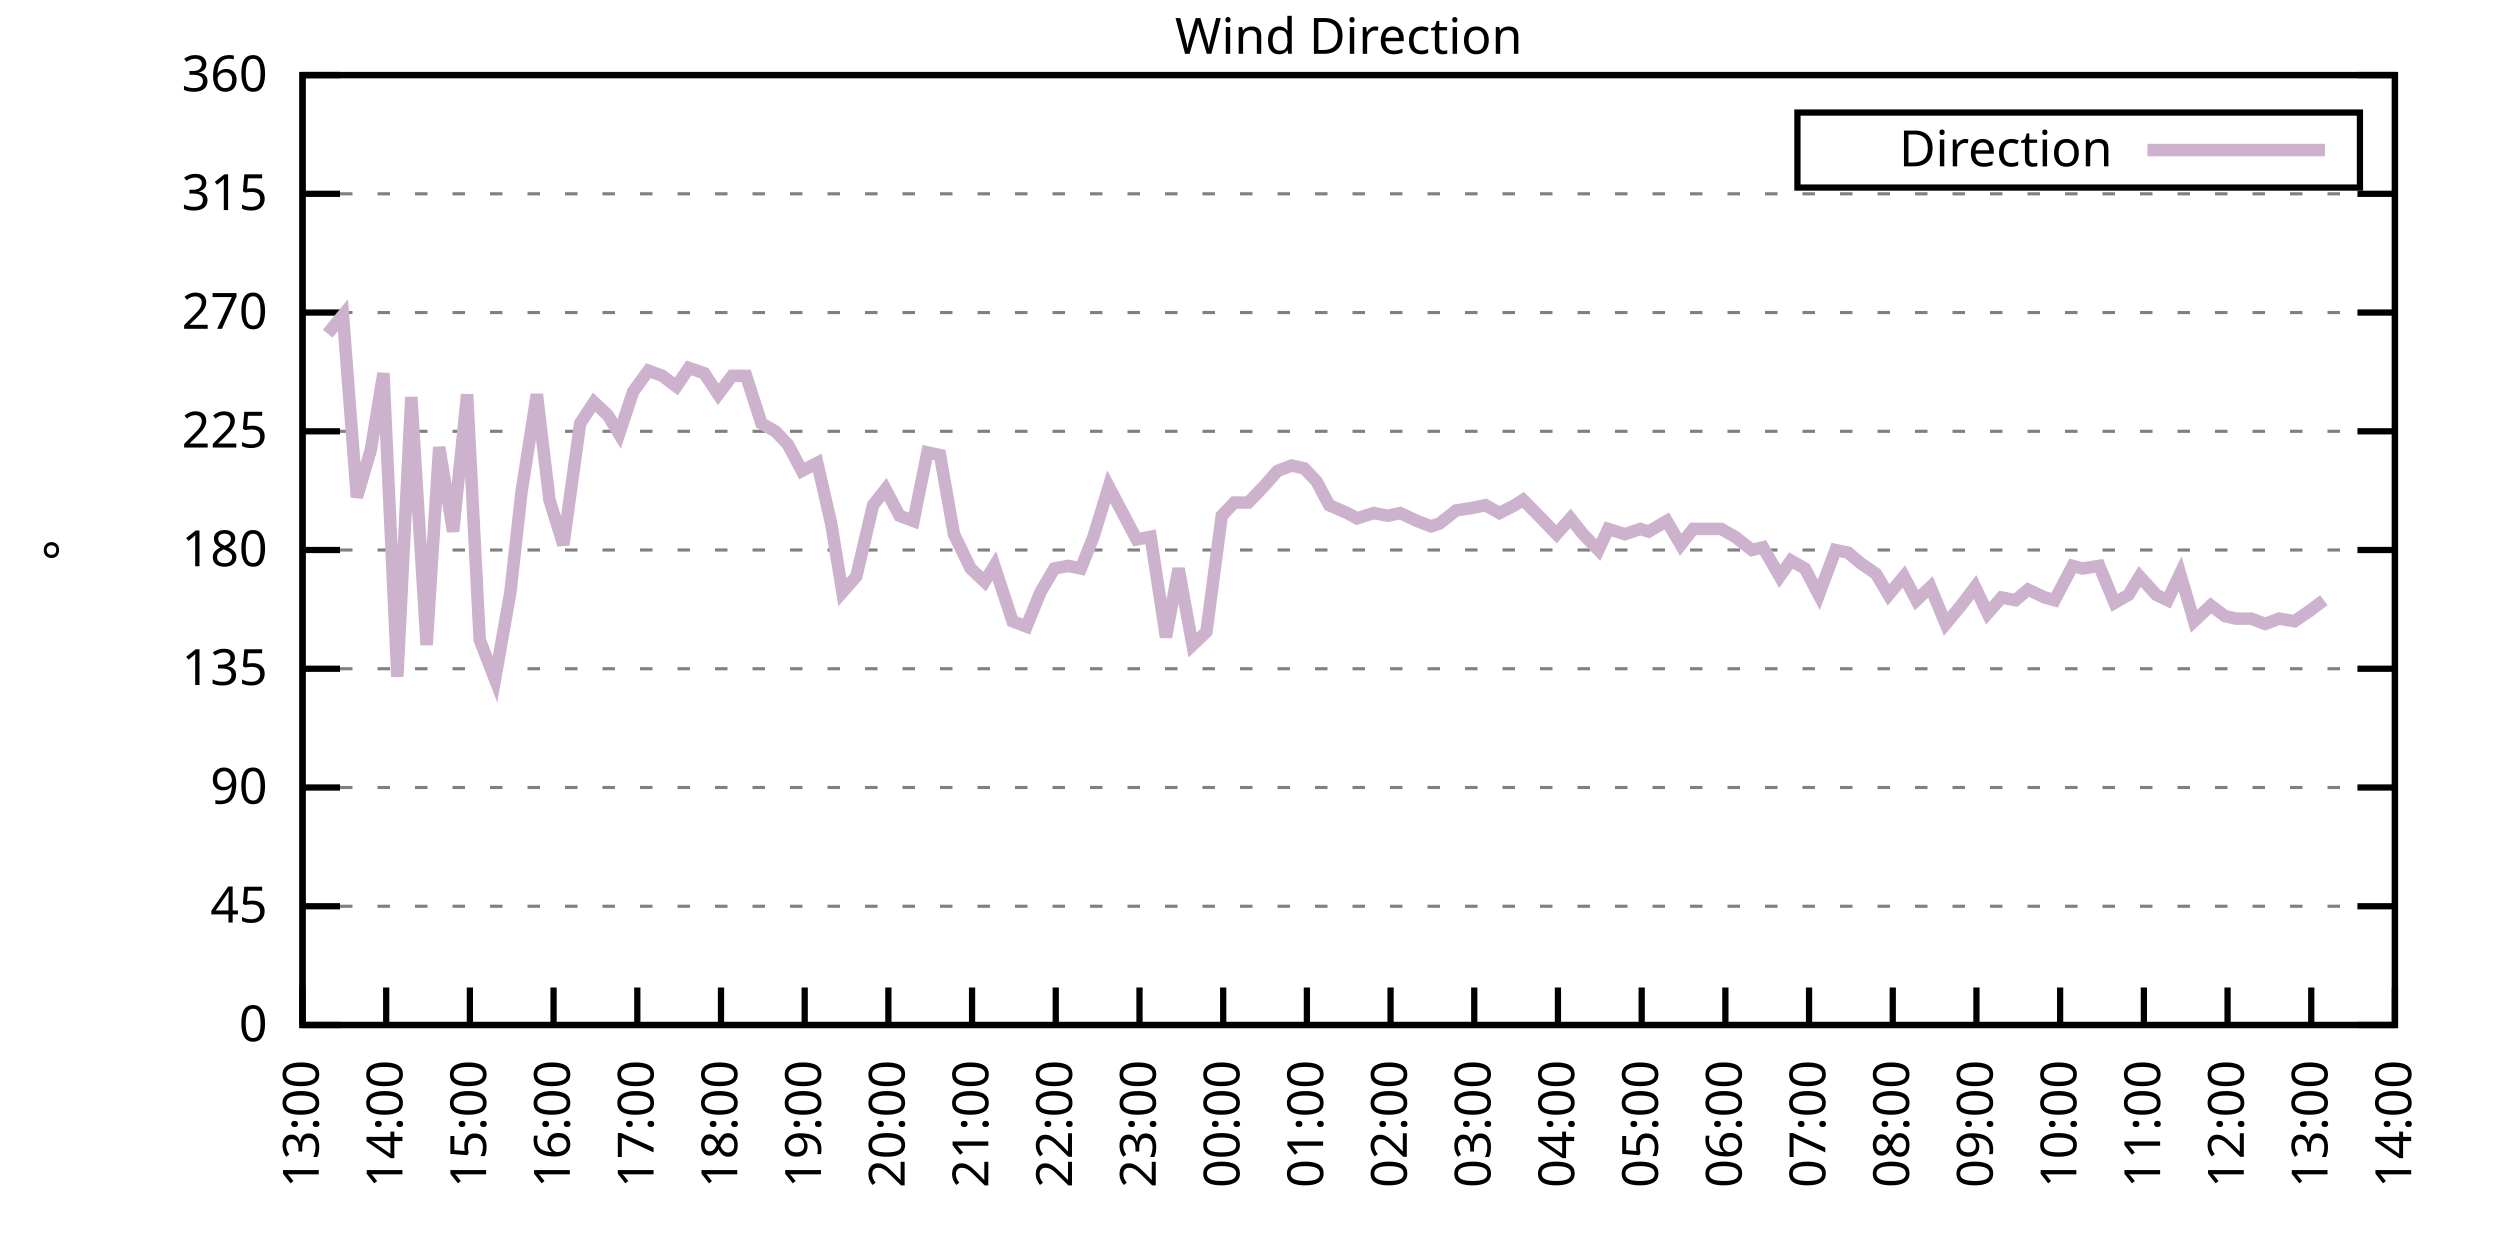
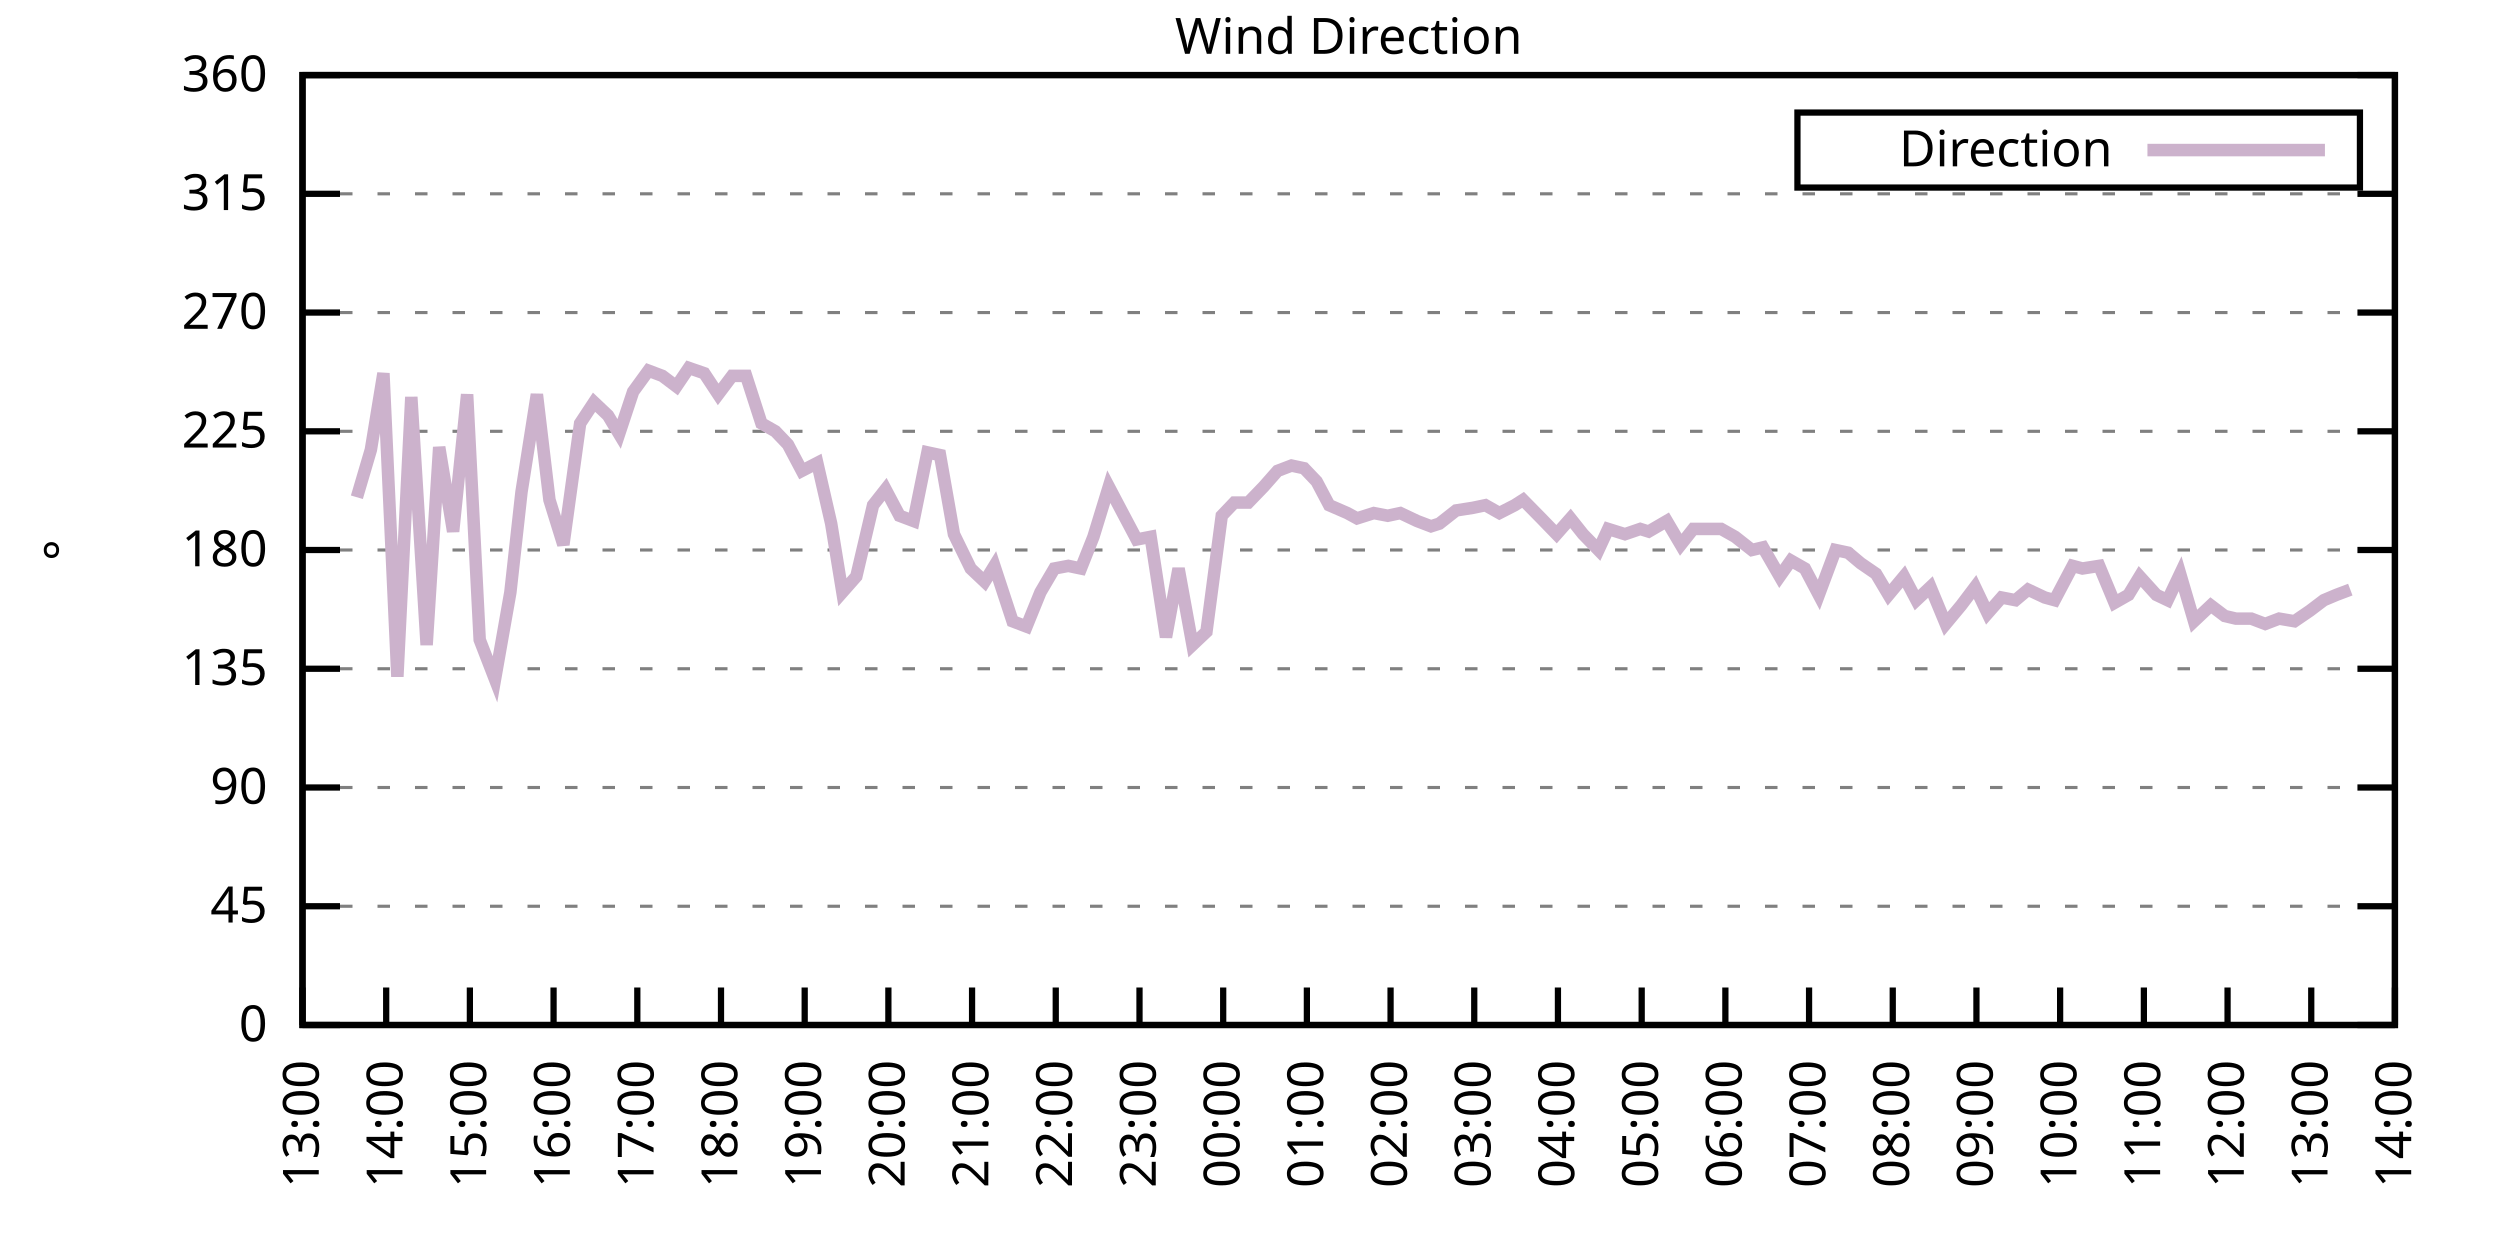
<svg xmlns="http://www.w3.org/2000/svg" xmlns:xlink="http://www.w3.org/1999/xlink" width="400" height="200" viewBox="0 0 400 200">
  <g id="gnuplot_canvas">
    <rect x="0" y="0" width="400" height="200" fill="none" />
    <defs>
      <circle id="gpDot" r="0.5" stroke-width="0.5" stroke="currentColor" />
      <path id="gpPt0" stroke-width="0.333" stroke="currentColor" d="M-1,0 h2 M0,-1 v2" />
      <path id="gpPt1" stroke-width="0.333" stroke="currentColor" d="M-1,-1 L1,1 M1,-1 L-1,1" />
      <path id="gpPt2" stroke-width="0.333" stroke="currentColor" d="M-1,0 L1,0 M0,-1 L0,1 M-1,-1 L1,1 M-1,1 L1,-1" />
      <rect id="gpPt3" stroke-width="0.333" stroke="currentColor" x="-1" y="-1" width="2" height="2" />
      <rect id="gpPt4" stroke-width="0.333" stroke="currentColor" fill="currentColor" x="-1" y="-1" width="2" height="2" />
      <circle id="gpPt5" stroke-width="0.333" stroke="currentColor" cx="0" cy="0" r="1" />
      <use xlink:href="#gpPt5" id="gpPt6" fill="currentColor" stroke="none" />
      <path id="gpPt7" stroke-width="0.333" stroke="currentColor" d="M0,-1.33 L-1.33,0.67 L1.33,0.67 z" />
      <use xlink:href="#gpPt7" id="gpPt8" fill="currentColor" stroke="none" />
      <use xlink:href="#gpPt7" id="gpPt9" stroke="currentColor" transform="rotate(180)" />
      <use xlink:href="#gpPt9" id="gpPt10" fill="currentColor" stroke="none" />
      <use xlink:href="#gpPt3" id="gpPt11" stroke="currentColor" transform="rotate(45)" />
      <use xlink:href="#gpPt11" id="gpPt12" fill="currentColor" stroke="none" />
      <path id="gpPt13" stroke-width="0.333" stroke="currentColor" d="M0,1.330 L1.265,0.411 L0.782,-1.067 L-0.782,-1.076 L-1.265,0.411 z" />
      <use xlink:href="#gpPt13" id="gpPt14" fill="currentColor" stroke="none" />
      <filter id="textbox" filterUnits="objectBoundingBox" x="0" y="0" height="1" width="1">
        <feFlood flood-color="white" flood-opacity="1" result="bgnd" />
        <feComposite in="SourceGraphic" in2="bgnd" operator="atop" />
      </filter>
      <filter id="greybox" filterUnits="objectBoundingBox" x="0" y="0" height="1" width="1">
        <feFlood flood-color="lightgrey" flood-opacity="1" result="grey" />
        <feComposite in="SourceGraphic" in2="grey" operator="atop" />
      </filter>
    </defs>
    <g fill="none" color="white" stroke="currentColor" stroke-width="1.00" stroke-linecap="butt" stroke-linejoin="miter">
</g>
    <g fill="none" color="black" stroke="currentColor" stroke-width="1.00" stroke-linecap="butt" stroke-linejoin="miter">
      <g stroke="none" shape-rendering="crispEdges">
        <polygon fill="rgb(255, 255, 255)" points="48.40,164.00 383.18,164.00 383.18,12.02 48.40,12.02 " />
      </g>
    </g>
    <g fill="none" color="black" stroke="currentColor" stroke-width="1.00" stroke-linecap="butt" stroke-linejoin="miter">
</g>
    <g fill="none" color="black" stroke="black" stroke-width="0.50" stroke-linecap="butt" stroke-linejoin="miter">
</g>
    <g fill="none" color="gray" stroke="currentColor" stroke-width="0.50" stroke-linecap="butt" stroke-linejoin="miter">
      <path stroke="gray" stroke-dasharray="2,4" class="gridline" d="M48.40,164.00 L383.19,164.00  " />
    </g>
    <g fill="none" color="gray" stroke="gray" stroke-width="1.00" stroke-linecap="butt" stroke-linejoin="miter">
</g>
    <g fill="none" color="black" stroke="currentColor" stroke-width="1.00" stroke-linecap="butt" stroke-linejoin="miter">
      <path stroke="black" d="M48.40,164.00 L54.40,164.00 M383.19,164.00 L377.19,164.00  " />
      <g transform="translate(42.80,166.60)" stroke="none" fill="black" font-family="Sans" font-size="8.00" text-anchor="end">
        <text>
          <tspan font-family="Sans"> 0</tspan>
        </text>
      </g>
    </g>
    <g fill="none" color="black" stroke="currentColor" stroke-width="1.00" stroke-linecap="butt" stroke-linejoin="miter">
</g>
    <g fill="none" color="black" stroke="black" stroke-width="0.50" stroke-linecap="butt" stroke-linejoin="miter">
</g>
    <g fill="none" color="gray" stroke="currentColor" stroke-width="0.50" stroke-linecap="butt" stroke-linejoin="miter">
      <path stroke="gray" stroke-dasharray="2,4" class="gridline" d="M48.40,145.00 L383.19,145.00  " />
    </g>
    <g fill="none" color="gray" stroke="gray" stroke-width="1.00" stroke-linecap="butt" stroke-linejoin="miter">
</g>
    <g fill="none" color="black" stroke="currentColor" stroke-width="1.00" stroke-linecap="butt" stroke-linejoin="miter">
      <path stroke="black" d="M48.40,145.00 L54.40,145.00 M383.19,145.00 L377.19,145.00  " />
      <g transform="translate(42.80,147.60)" stroke="none" fill="black" font-family="Sans" font-size="8.00" text-anchor="end">
        <text>
          <tspan font-family="Sans"> 45</tspan>
        </text>
      </g>
    </g>
    <g fill="none" color="black" stroke="currentColor" stroke-width="1.00" stroke-linecap="butt" stroke-linejoin="miter">
</g>
    <g fill="none" color="black" stroke="black" stroke-width="0.50" stroke-linecap="butt" stroke-linejoin="miter">
</g>
    <g fill="none" color="gray" stroke="currentColor" stroke-width="0.50" stroke-linecap="butt" stroke-linejoin="miter">
      <path stroke="gray" stroke-dasharray="2,4" class="gridline" d="M48.40,126.00 L383.19,126.00  " />
    </g>
    <g fill="none" color="gray" stroke="gray" stroke-width="1.00" stroke-linecap="butt" stroke-linejoin="miter">
</g>
    <g fill="none" color="black" stroke="currentColor" stroke-width="1.00" stroke-linecap="butt" stroke-linejoin="miter">
      <path stroke="black" d="M48.40,126.00 L54.40,126.00 M383.19,126.00 L377.19,126.00  " />
      <g transform="translate(42.80,128.60)" stroke="none" fill="black" font-family="Sans" font-size="8.00" text-anchor="end">
        <text>
          <tspan font-family="Sans"> 90</tspan>
        </text>
      </g>
    </g>
    <g fill="none" color="black" stroke="currentColor" stroke-width="1.00" stroke-linecap="butt" stroke-linejoin="miter">
</g>
    <g fill="none" color="black" stroke="black" stroke-width="0.50" stroke-linecap="butt" stroke-linejoin="miter">
</g>
    <g fill="none" color="gray" stroke="currentColor" stroke-width="0.50" stroke-linecap="butt" stroke-linejoin="miter">
      <path stroke="gray" stroke-dasharray="2,4" class="gridline" d="M48.40,107.00 L383.19,107.00  " />
    </g>
    <g fill="none" color="gray" stroke="gray" stroke-width="1.00" stroke-linecap="butt" stroke-linejoin="miter">
</g>
    <g fill="none" color="black" stroke="currentColor" stroke-width="1.00" stroke-linecap="butt" stroke-linejoin="miter">
      <path stroke="black" d="M48.40,107.00 L54.40,107.00 M383.19,107.00 L377.19,107.00  " />
      <g transform="translate(42.80,109.60)" stroke="none" fill="black" font-family="Sans" font-size="8.00" text-anchor="end">
        <text>
          <tspan font-family="Sans"> 135</tspan>
        </text>
      </g>
    </g>
    <g fill="none" color="black" stroke="currentColor" stroke-width="1.00" stroke-linecap="butt" stroke-linejoin="miter">
</g>
    <g fill="none" color="black" stroke="black" stroke-width="0.50" stroke-linecap="butt" stroke-linejoin="miter">
</g>
    <g fill="none" color="gray" stroke="currentColor" stroke-width="0.50" stroke-linecap="butt" stroke-linejoin="miter">
      <path stroke="gray" stroke-dasharray="2,4" class="gridline" d="M48.40,88.00 L383.19,88.00  " />
    </g>
    <g fill="none" color="gray" stroke="gray" stroke-width="1.00" stroke-linecap="butt" stroke-linejoin="miter">
</g>
    <g fill="none" color="black" stroke="currentColor" stroke-width="1.00" stroke-linecap="butt" stroke-linejoin="miter">
      <path stroke="black" d="M48.40,88.00 L54.40,88.00 M383.19,88.00 L377.19,88.00  " />
      <g transform="translate(42.80,90.60)" stroke="none" fill="black" font-family="Sans" font-size="8.00" text-anchor="end">
        <text>
          <tspan font-family="Sans"> 180</tspan>
        </text>
      </g>
    </g>
    <g fill="none" color="black" stroke="currentColor" stroke-width="1.00" stroke-linecap="butt" stroke-linejoin="miter">
</g>
    <g fill="none" color="black" stroke="black" stroke-width="0.50" stroke-linecap="butt" stroke-linejoin="miter">
</g>
    <g fill="none" color="gray" stroke="currentColor" stroke-width="0.50" stroke-linecap="butt" stroke-linejoin="miter">
      <path stroke="gray" stroke-dasharray="2,4" class="gridline" d="M48.40,69.01 L383.19,69.01  " />
    </g>
    <g fill="none" color="gray" stroke="gray" stroke-width="1.00" stroke-linecap="butt" stroke-linejoin="miter">
</g>
    <g fill="none" color="black" stroke="currentColor" stroke-width="1.00" stroke-linecap="butt" stroke-linejoin="miter">
      <path stroke="black" d="M48.40,69.01 L54.40,69.01 M383.19,69.01 L377.19,69.01  " />
      <g transform="translate(42.80,71.61)" stroke="none" fill="black" font-family="Sans" font-size="8.00" text-anchor="end">
        <text>
          <tspan font-family="Sans"> 225</tspan>
        </text>
      </g>
    </g>
    <g fill="none" color="black" stroke="currentColor" stroke-width="1.00" stroke-linecap="butt" stroke-linejoin="miter">
</g>
    <g fill="none" color="black" stroke="black" stroke-width="0.50" stroke-linecap="butt" stroke-linejoin="miter">
</g>
    <g fill="none" color="gray" stroke="currentColor" stroke-width="0.50" stroke-linecap="butt" stroke-linejoin="miter">
      <path stroke="gray" stroke-dasharray="2,4" class="gridline" d="M48.40,50.01 L383.19,50.01  " />
    </g>
    <g fill="none" color="gray" stroke="gray" stroke-width="1.00" stroke-linecap="butt" stroke-linejoin="miter">
</g>
    <g fill="none" color="black" stroke="currentColor" stroke-width="1.00" stroke-linecap="butt" stroke-linejoin="miter">
      <path stroke="black" d="M48.40,50.01 L54.40,50.01 M383.19,50.01 L377.19,50.01  " />
      <g transform="translate(42.80,52.61)" stroke="none" fill="black" font-family="Sans" font-size="8.00" text-anchor="end">
        <text>
          <tspan font-family="Sans"> 270</tspan>
        </text>
      </g>
    </g>
    <g fill="none" color="black" stroke="currentColor" stroke-width="1.00" stroke-linecap="butt" stroke-linejoin="miter">
</g>
    <g fill="none" color="black" stroke="black" stroke-width="0.50" stroke-linecap="butt" stroke-linejoin="miter">
</g>
    <g fill="none" color="gray" stroke="currentColor" stroke-width="0.50" stroke-linecap="butt" stroke-linejoin="miter">
      <path stroke="gray" stroke-dasharray="2,4" class="gridline" d="M48.40,31.01 L383.19,31.01  " />
    </g>
    <g fill="none" color="gray" stroke="gray" stroke-width="1.00" stroke-linecap="butt" stroke-linejoin="miter">
</g>
    <g fill="none" color="black" stroke="currentColor" stroke-width="1.00" stroke-linecap="butt" stroke-linejoin="miter">
      <path stroke="black" d="M48.40,31.01 L54.40,31.01 M383.19,31.01 L377.19,31.01  " />
      <g transform="translate(42.80,33.61)" stroke="none" fill="black" font-family="Sans" font-size="8.00" text-anchor="end">
        <text>
          <tspan font-family="Sans"> 315</tspan>
        </text>
      </g>
    </g>
    <g fill="none" color="black" stroke="currentColor" stroke-width="1.00" stroke-linecap="butt" stroke-linejoin="miter">
</g>
    <g fill="none" color="black" stroke="black" stroke-width="0.50" stroke-linecap="butt" stroke-linejoin="miter">
</g>
    <g fill="none" color="gray" stroke="currentColor" stroke-width="0.50" stroke-linecap="butt" stroke-linejoin="miter">
      <path stroke="gray" stroke-dasharray="2,4" class="gridline" d="M48.40,12.01 L383.19,12.01  " />
    </g>
    <g fill="none" color="gray" stroke="gray" stroke-width="1.00" stroke-linecap="butt" stroke-linejoin="miter">
</g>
    <g fill="none" color="black" stroke="currentColor" stroke-width="1.00" stroke-linecap="butt" stroke-linejoin="miter">
      <path stroke="black" d="M48.40,12.01 L54.40,12.01 M383.19,12.01 L377.19,12.01  " />
      <g transform="translate(42.80,14.61)" stroke="none" fill="black" font-family="Sans" font-size="8.00" text-anchor="end">
        <text>
          <tspan font-family="Sans"> 360</tspan>
        </text>
      </g>
    </g>
    <g fill="none" color="black" stroke="currentColor" stroke-width="1.00" stroke-linecap="butt" stroke-linejoin="miter">
      <path stroke="black" d="M48.40,164.00 L48.40,158.00  " />
      <g transform="translate(51.00,169.60) rotate(270.00)" stroke="none" fill="black" font-family="Sans" font-size="8.00" text-anchor="end">
        <text>
          <tspan font-family="Sans">13:00</tspan>
        </text>
      </g>
    </g>
    <g fill="none" color="black" stroke="currentColor" stroke-width="1.00" stroke-linecap="butt" stroke-linejoin="miter">
      <path stroke="black" d="M61.79,164.00 L61.79,158.00  " />
      <g transform="translate(64.39,169.60) rotate(270.00)" stroke="none" fill="black" font-family="Sans" font-size="8.00" text-anchor="end">
        <text>
          <tspan font-family="Sans">14:00</tspan>
        </text>
      </g>
    </g>
    <g fill="none" color="black" stroke="currentColor" stroke-width="1.00" stroke-linecap="butt" stroke-linejoin="miter">
      <path stroke="black" d="M75.18,164.00 L75.18,158.00  " />
      <g transform="translate(77.78,169.60) rotate(270.00)" stroke="none" fill="black" font-family="Sans" font-size="8.00" text-anchor="end">
        <text>
          <tspan font-family="Sans">15:00</tspan>
        </text>
      </g>
    </g>
    <g fill="none" color="black" stroke="currentColor" stroke-width="1.00" stroke-linecap="butt" stroke-linejoin="miter">
      <path stroke="black" d="M88.57,164.00 L88.57,158.00  " />
      <g transform="translate(91.17,169.60) rotate(270.00)" stroke="none" fill="black" font-family="Sans" font-size="8.00" text-anchor="end">
        <text>
          <tspan font-family="Sans">16:00</tspan>
        </text>
      </g>
    </g>
    <g fill="none" color="black" stroke="currentColor" stroke-width="1.00" stroke-linecap="butt" stroke-linejoin="miter">
      <path stroke="black" d="M101.97,164.00 L101.97,158.00  " />
      <g transform="translate(104.57,169.60) rotate(270.00)" stroke="none" fill="black" font-family="Sans" font-size="8.00" text-anchor="end">
        <text>
          <tspan font-family="Sans">17:00</tspan>
        </text>
      </g>
    </g>
    <g fill="none" color="black" stroke="currentColor" stroke-width="1.00" stroke-linecap="butt" stroke-linejoin="miter">
      <path stroke="black" d="M115.36,164.00 L115.36,158.00  " />
      <g transform="translate(117.96,169.60) rotate(270.00)" stroke="none" fill="black" font-family="Sans" font-size="8.00" text-anchor="end">
        <text>
          <tspan font-family="Sans">18:00</tspan>
        </text>
      </g>
    </g>
    <g fill="none" color="black" stroke="currentColor" stroke-width="1.00" stroke-linecap="butt" stroke-linejoin="miter">
      <path stroke="black" d="M128.75,164.00 L128.75,158.00  " />
      <g transform="translate(131.35,169.60) rotate(270.00)" stroke="none" fill="black" font-family="Sans" font-size="8.00" text-anchor="end">
        <text>
          <tspan font-family="Sans">19:00</tspan>
        </text>
      </g>
    </g>
    <g fill="none" color="black" stroke="currentColor" stroke-width="1.00" stroke-linecap="butt" stroke-linejoin="miter">
      <path stroke="black" d="M142.14,164.00 L142.14,158.00  " />
      <g transform="translate(144.74,169.60) rotate(270.00)" stroke="none" fill="black" font-family="Sans" font-size="8.00" text-anchor="end">
        <text>
          <tspan font-family="Sans">20:00</tspan>
        </text>
      </g>
    </g>
    <g fill="none" color="black" stroke="currentColor" stroke-width="1.00" stroke-linecap="butt" stroke-linejoin="miter">
      <path stroke="black" d="M155.53,164.00 L155.53,158.00  " />
      <g transform="translate(158.13,169.60) rotate(270.00)" stroke="none" fill="black" font-family="Sans" font-size="8.00" text-anchor="end">
        <text>
          <tspan font-family="Sans">21:00</tspan>
        </text>
      </g>
    </g>
    <g fill="none" color="black" stroke="currentColor" stroke-width="1.00" stroke-linecap="butt" stroke-linejoin="miter">
      <path stroke="black" d="M168.92,164.00 L168.92,158.00  " />
      <g transform="translate(171.52,169.60) rotate(270.00)" stroke="none" fill="black" font-family="Sans" font-size="8.00" text-anchor="end">
        <text>
          <tspan font-family="Sans">22:00</tspan>
        </text>
      </g>
    </g>
    <g fill="none" color="black" stroke="currentColor" stroke-width="1.00" stroke-linecap="butt" stroke-linejoin="miter">
      <path stroke="black" d="M182.32,164.00 L182.32,158.00  " />
      <g transform="translate(184.92,169.60) rotate(270.00)" stroke="none" fill="black" font-family="Sans" font-size="8.00" text-anchor="end">
        <text>
          <tspan font-family="Sans">23:00</tspan>
        </text>
      </g>
    </g>
    <g fill="none" color="black" stroke="currentColor" stroke-width="1.00" stroke-linecap="butt" stroke-linejoin="miter">
      <path stroke="black" d="M195.71,164.00 L195.71,158.00  " />
      <g transform="translate(198.31,169.60) rotate(270.00)" stroke="none" fill="black" font-family="Sans" font-size="8.00" text-anchor="end">
        <text>
          <tspan font-family="Sans">00:00</tspan>
        </text>
      </g>
    </g>
    <g fill="none" color="black" stroke="currentColor" stroke-width="1.00" stroke-linecap="butt" stroke-linejoin="miter">
      <path stroke="black" d="M209.10,164.00 L209.10,158.00  " />
      <g transform="translate(211.70,169.60) rotate(270.00)" stroke="none" fill="black" font-family="Sans" font-size="8.00" text-anchor="end">
        <text>
          <tspan font-family="Sans">01:00</tspan>
        </text>
      </g>
    </g>
    <g fill="none" color="black" stroke="currentColor" stroke-width="1.00" stroke-linecap="butt" stroke-linejoin="miter">
      <path stroke="black" d="M222.49,164.00 L222.49,158.00  " />
      <g transform="translate(225.09,169.60) rotate(270.00)" stroke="none" fill="black" font-family="Sans" font-size="8.00" text-anchor="end">
        <text>
          <tspan font-family="Sans">02:00</tspan>
        </text>
      </g>
    </g>
    <g fill="none" color="black" stroke="currentColor" stroke-width="1.00" stroke-linecap="butt" stroke-linejoin="miter">
      <path stroke="black" d="M235.88,164.00 L235.88,158.00  " />
      <g transform="translate(238.48,169.60) rotate(270.00)" stroke="none" fill="black" font-family="Sans" font-size="8.00" text-anchor="end">
        <text>
          <tspan font-family="Sans">03:00</tspan>
        </text>
      </g>
    </g>
    <g fill="none" color="black" stroke="currentColor" stroke-width="1.00" stroke-linecap="butt" stroke-linejoin="miter">
      <path stroke="black" d="M249.27,164.00 L249.27,158.00  " />
      <g transform="translate(251.87,169.60) rotate(270.00)" stroke="none" fill="black" font-family="Sans" font-size="8.00" text-anchor="end">
        <text>
          <tspan font-family="Sans">04:00</tspan>
        </text>
      </g>
    </g>
    <g fill="none" color="black" stroke="currentColor" stroke-width="1.00" stroke-linecap="butt" stroke-linejoin="miter">
      <path stroke="black" d="M262.67,164.00 L262.67,158.00  " />
      <g transform="translate(265.27,169.60) rotate(270.00)" stroke="none" fill="black" font-family="Sans" font-size="8.00" text-anchor="end">
        <text>
          <tspan font-family="Sans">05:00</tspan>
        </text>
      </g>
    </g>
    <g fill="none" color="black" stroke="currentColor" stroke-width="1.00" stroke-linecap="butt" stroke-linejoin="miter">
      <path stroke="black" d="M276.06,164.00 L276.06,158.00  " />
      <g transform="translate(278.66,169.60) rotate(270.00)" stroke="none" fill="black" font-family="Sans" font-size="8.00" text-anchor="end">
        <text>
          <tspan font-family="Sans">06:00</tspan>
        </text>
      </g>
    </g>
    <g fill="none" color="black" stroke="currentColor" stroke-width="1.00" stroke-linecap="butt" stroke-linejoin="miter">
      <path stroke="black" d="M289.45,164.00 L289.45,158.00  " />
      <g transform="translate(292.05,169.60) rotate(270.00)" stroke="none" fill="black" font-family="Sans" font-size="8.00" text-anchor="end">
        <text>
          <tspan font-family="Sans">07:00</tspan>
        </text>
      </g>
    </g>
    <g fill="none" color="black" stroke="currentColor" stroke-width="1.00" stroke-linecap="butt" stroke-linejoin="miter">
      <path stroke="black" d="M302.84,164.00 L302.84,158.00  " />
      <g transform="translate(305.44,169.60) rotate(270.00)" stroke="none" fill="black" font-family="Sans" font-size="8.00" text-anchor="end">
        <text>
          <tspan font-family="Sans">08:00</tspan>
        </text>
      </g>
    </g>
    <g fill="none" color="black" stroke="currentColor" stroke-width="1.00" stroke-linecap="butt" stroke-linejoin="miter">
      <path stroke="black" d="M316.23,164.00 L316.23,158.00  " />
      <g transform="translate(318.83,169.60) rotate(270.00)" stroke="none" fill="black" font-family="Sans" font-size="8.00" text-anchor="end">
        <text>
          <tspan font-family="Sans">09:00</tspan>
        </text>
      </g>
    </g>
    <g fill="none" color="black" stroke="currentColor" stroke-width="1.00" stroke-linecap="butt" stroke-linejoin="miter">
      <path stroke="black" d="M329.62,164.00 L329.62,158.00  " />
      <g transform="translate(332.22,169.60) rotate(270.00)" stroke="none" fill="black" font-family="Sans" font-size="8.00" text-anchor="end">
        <text>
          <tspan font-family="Sans">10:00</tspan>
        </text>
      </g>
    </g>
    <g fill="none" color="black" stroke="currentColor" stroke-width="1.00" stroke-linecap="butt" stroke-linejoin="miter">
      <path stroke="black" d="M343.02,164.00 L343.02,158.00  " />
      <g transform="translate(345.62,169.60) rotate(270.00)" stroke="none" fill="black" font-family="Sans" font-size="8.00" text-anchor="end">
        <text>
          <tspan font-family="Sans">11:00</tspan>
        </text>
      </g>
    </g>
    <g fill="none" color="black" stroke="currentColor" stroke-width="1.00" stroke-linecap="butt" stroke-linejoin="miter">
      <path stroke="black" d="M356.41,164.00 L356.41,158.00  " />
      <g transform="translate(359.01,169.60) rotate(270.00)" stroke="none" fill="black" font-family="Sans" font-size="8.00" text-anchor="end">
        <text>
          <tspan font-family="Sans">12:00</tspan>
        </text>
      </g>
    </g>
    <g fill="none" color="black" stroke="currentColor" stroke-width="1.00" stroke-linecap="butt" stroke-linejoin="miter">
      <path stroke="black" d="M369.80,164.00 L369.80,158.00  " />
      <g transform="translate(372.40,169.60) rotate(270.00)" stroke="none" fill="black" font-family="Sans" font-size="8.00" text-anchor="end">
        <text>
          <tspan font-family="Sans">13:00</tspan>
        </text>
      </g>
    </g>
    <g fill="none" color="black" stroke="currentColor" stroke-width="1.00" stroke-linecap="butt" stroke-linejoin="miter">
      <path stroke="black" d="M383.19,164.00 L383.19,158.00  " />
      <g transform="translate(385.79,169.60) rotate(270.00)" stroke="none" fill="black" font-family="Sans" font-size="8.00" text-anchor="end">
        <text>
          <tspan font-family="Sans">14:00</tspan>
        </text>
      </g>
    </g>
    <g fill="none" color="black" stroke="currentColor" stroke-width="1.00" stroke-linecap="butt" stroke-linejoin="miter">
</g>
    <g fill="none" color="black" stroke="currentColor" stroke-width="1.00" stroke-linecap="butt" stroke-linejoin="miter">
      <path stroke="black" d="M48.40,12.01 L48.40,164.00 L383.19,164.00 L383.19,12.01 L48.40,12.01 Z  " />
    </g>
    <g fill="none" color="black" stroke="currentColor" stroke-width="1.00" stroke-linecap="butt" stroke-linejoin="miter">
</g>
    <g fill="none" color="black" stroke="currentColor" stroke-width="1.00" stroke-linecap="butt" stroke-linejoin="miter">
      <path stroke="black" d="M287.59,30.01 L287.59,18.01 L377.59,18.01 L377.59,30.01 L287.59,30.01 Z  " />
    </g>
    <g id="Wind_direction_plot_1">
      <g fill="none" color="white" stroke="black" stroke-width="2.00" stroke-linecap="butt" stroke-linejoin="miter">
</g>
      <g fill="none" color="black" stroke="currentColor" stroke-width="2.00" stroke-linecap="butt" stroke-linejoin="miter">
        <g transform="translate(337.99,26.61)" stroke="none" fill="black" font-family="Sans" font-size="8.00" text-anchor="end">
          <text>
            <tspan font-family="Sans">Direction</tspan>
          </text>
        </g>
      </g>
      <g fill="none" color="black" stroke="currentColor" stroke-width="2.00" stroke-linecap="butt" stroke-linejoin="miter">
-         <path stroke="rgb(204, 178, 204)" d="M343.59,24.01 L371.99,24.01 M52.42,53.39 L54.87,50.43 L57.10,79.56 L59.34,71.96 L61.35,59.72 L63.58,108.27   L65.81,63.52 L68.26,103.20 L70.27,71.54 L72.50,85.05 L74.74,63.10 L76.75,102.36 L79.20,108.69 L81.66,94.76   L83.44,78.72 L85.90,63.10 L87.91,79.98 L90.14,87.16 L92.82,67.74 L95.05,64.36 L97.28,66.47 L99.06,69.43   L101.30,62.67 L103.75,59.30 L105.98,60.14 L108.22,61.83 L110.22,58.87 L112.68,59.72 L114.91,63.10 L117.14,60.14   L119.38,60.14 L121.83,67.74 L124.06,69.01 L126.07,71.12 L128.30,75.34 L130.76,74.07 L132.99,83.78 L134.78,94.76   L137.01,92.23 L139.69,80.83 L141.69,78.29 L143.93,82.52 L146.16,83.36 L148.39,72.38 L150.40,72.81 L152.63,85.47   L155.31,90.96 L157.54,93.07 L159.10,90.54 L162.01,99.40 L164.24,100.25 L166.47,94.76 L168.70,90.96 L170.93,90.54   L172.94,90.96 L174.95,85.89 L177.41,77.87 L179.41,81.67 L181.87,86.32 L184.10,85.89 L186.56,101.94 L188.57,90.96   L190.80,103.20 L193.03,101.09 L195.48,82.52 L197.49,80.41 L199.73,80.41 L202.18,77.87 L204.41,75.34 L206.64,74.49   L208.65,74.92 L210.66,77.03 L212.67,80.83 L215.57,82.09 L217.13,82.94 L219.81,82.09 L222.04,82.52 L224.05,82.09   L226.73,83.36 L228.96,84.21 L230.30,83.78 L232.98,81.67 L235.66,81.25 L237.67,80.83 L239.90,82.09 L242.36,80.83   L243.69,79.98 L246.60,82.94 L249.05,85.47 L251.28,82.94 L253.29,85.47 L255.75,88.00 L257.31,84.63 L259.99,85.47   L262.44,84.63 L263.78,85.05 L266.68,83.36 L268.92,87.16 L270.92,84.63 L273.16,84.63 L275.39,84.63 L277.62,85.89   L280.30,88.00 L282.08,87.58 L284.76,92.23 L286.55,89.69 L288.78,90.96 L291.01,95.18 L293.69,88.00 L295.70,88.43   L297.71,90.12 L300.16,91.80 L302.17,95.18 L304.63,92.23 L306.63,96.03 L308.87,93.92 L311.32,99.83 L313.78,96.87   L316.01,93.92 L318.02,98.14 L320.25,95.60 L322.48,96.03 L324.49,94.34 L327.17,95.60 L328.73,96.03 L331.63,90.54   L333.19,90.96 L335.87,90.54 L338.33,96.45 L340.56,95.18 L342.35,92.23 L345.02,95.18 L346.81,96.03 L348.82,91.80   L351.05,99.40 L353.73,96.87 L355.96,98.56 L357.75,98.98 L360.20,98.98 L362.43,99.83 L364.66,98.98 L367.12,99.40   L369.58,97.72 L371.81,96.03  " />
+         <path stroke="rgb(204, 178, 204)" d="M343.59,24.01 L371.99,24.01 M57.10,79.56 L59.34,71.96 L61.35,59.72 L63.58,108.27 L65.81,63.52 L68.26,103.20   L70.27,71.54 L72.50,85.05 L74.74,63.10 L76.75,102.36 L79.20,108.69 L81.66,94.76 L83.44,78.72 L85.90,63.10   L87.91,79.98 L90.14,87.16 L92.82,67.74 L95.05,64.36 L97.28,66.47 L99.06,69.43 L101.30,62.67 L103.75,59.30   L105.98,60.14 L108.22,61.83 L110.22,58.87 L112.68,59.72 L114.91,63.10 L117.14,60.14 L119.38,60.14 L121.83,67.74   L124.06,69.01 L126.07,71.12 L128.30,75.34 L130.76,74.07 L132.99,83.78 L134.78,94.76 L137.01,92.23 L139.69,80.83   L141.69,78.29 L143.93,82.52 L146.16,83.36 L148.39,72.38 L150.40,72.81 L152.63,85.47 L155.31,90.96 L157.54,93.07   L159.10,90.54 L162.01,99.40 L164.24,100.25 L166.47,94.76 L168.70,90.96 L170.93,90.54 L172.94,90.96 L174.95,85.89   L177.41,77.87 L179.41,81.67 L181.87,86.32 L184.10,85.89 L186.56,101.94 L188.57,90.96 L190.80,103.20 L193.03,101.09   L195.48,82.52 L197.49,80.41 L199.73,80.41 L202.18,77.87 L204.41,75.34 L206.64,74.49 L208.65,74.92 L210.66,77.03   L212.67,80.83 L215.57,82.09 L217.13,82.94 L219.81,82.09 L222.04,82.52 L224.05,82.09 L226.73,83.36 L228.96,84.21   L230.30,83.78 L232.98,81.67 L235.66,81.25 L237.67,80.83 L239.90,82.09 L242.36,80.83 L243.69,79.98 L246.60,82.94   L249.05,85.47 L251.28,82.94 L253.29,85.47 L255.75,88.00 L257.31,84.63 L259.99,85.47 L262.44,84.63 L263.78,85.05   L266.68,83.36 L268.92,87.16 L270.92,84.63 L273.16,84.63 L275.39,84.63 L277.62,85.89 L280.30,88.00 L282.08,87.58   L284.76,92.23 L286.55,89.69 L288.78,90.96 L291.01,95.18 L293.69,88.00 L295.70,88.43 L297.71,90.12 L300.16,91.80   L302.17,95.18 L304.63,92.23 L306.63,96.03 L308.87,93.92 L311.32,99.83 L313.78,96.87 L316.01,93.92 L318.02,98.14   L320.25,95.60 L322.48,96.03 L324.49,94.34 L327.17,95.60 L328.73,96.03 L331.63,90.54 L333.19,90.96 L335.87,90.54   L338.33,96.45 L340.56,95.18 L342.35,92.23 L345.02,95.18 L346.81,96.03 L348.82,91.80 L351.05,99.40 L353.73,96.87   L355.96,98.56 L357.75,98.98 L360.20,98.98 L362.43,99.83 L364.66,98.98 L367.12,99.40 L369.58,97.72 L371.81,96.03   L373.82,95.18 L376.05,94.34  " />
      </g>
    </g>
    <g fill="none" color="black" stroke="currentColor" stroke-width="2.00" stroke-linecap="butt" stroke-linejoin="miter">
</g>
    <g fill="none" color="black" stroke="black" stroke-width="1.00" stroke-linecap="butt" stroke-linejoin="miter">
</g>
    <g fill="none" color="black" stroke="currentColor" stroke-width="1.00" stroke-linecap="butt" stroke-linejoin="miter">
      <path stroke="black" d="M48.40,12.01 L48.40,164.00 L383.19,164.00 L383.19,12.01 L48.40,12.01 Z  " />
      <g transform="translate(12.80,88.01) rotate(270.00)" stroke="none" fill="black" font-family="Sans" font-size="8.00" text-anchor="middle">
        <text>
          <tspan font-family="Sans">°</tspan>
        </text>
      </g>
    </g>
    <g fill="none" color="black" stroke="currentColor" stroke-width="1.00" stroke-linecap="butt" stroke-linejoin="miter">
</g>
    <g fill="none" color="black" stroke="currentColor" stroke-width="1.00" stroke-linecap="butt" stroke-linejoin="miter">
      <g transform="translate(215.79,8.61)" stroke="none" fill="black" font-family="Sans" font-size="8.00" text-anchor="middle">
        <text>
          <tspan font-family="Sans">Wind Direction</tspan>
        </text>
      </g>
    </g>
    <g fill="none" color="black" stroke="currentColor" stroke-width="1.00" stroke-linecap="butt" stroke-linejoin="miter">
</g>
  </g>
</svg>
